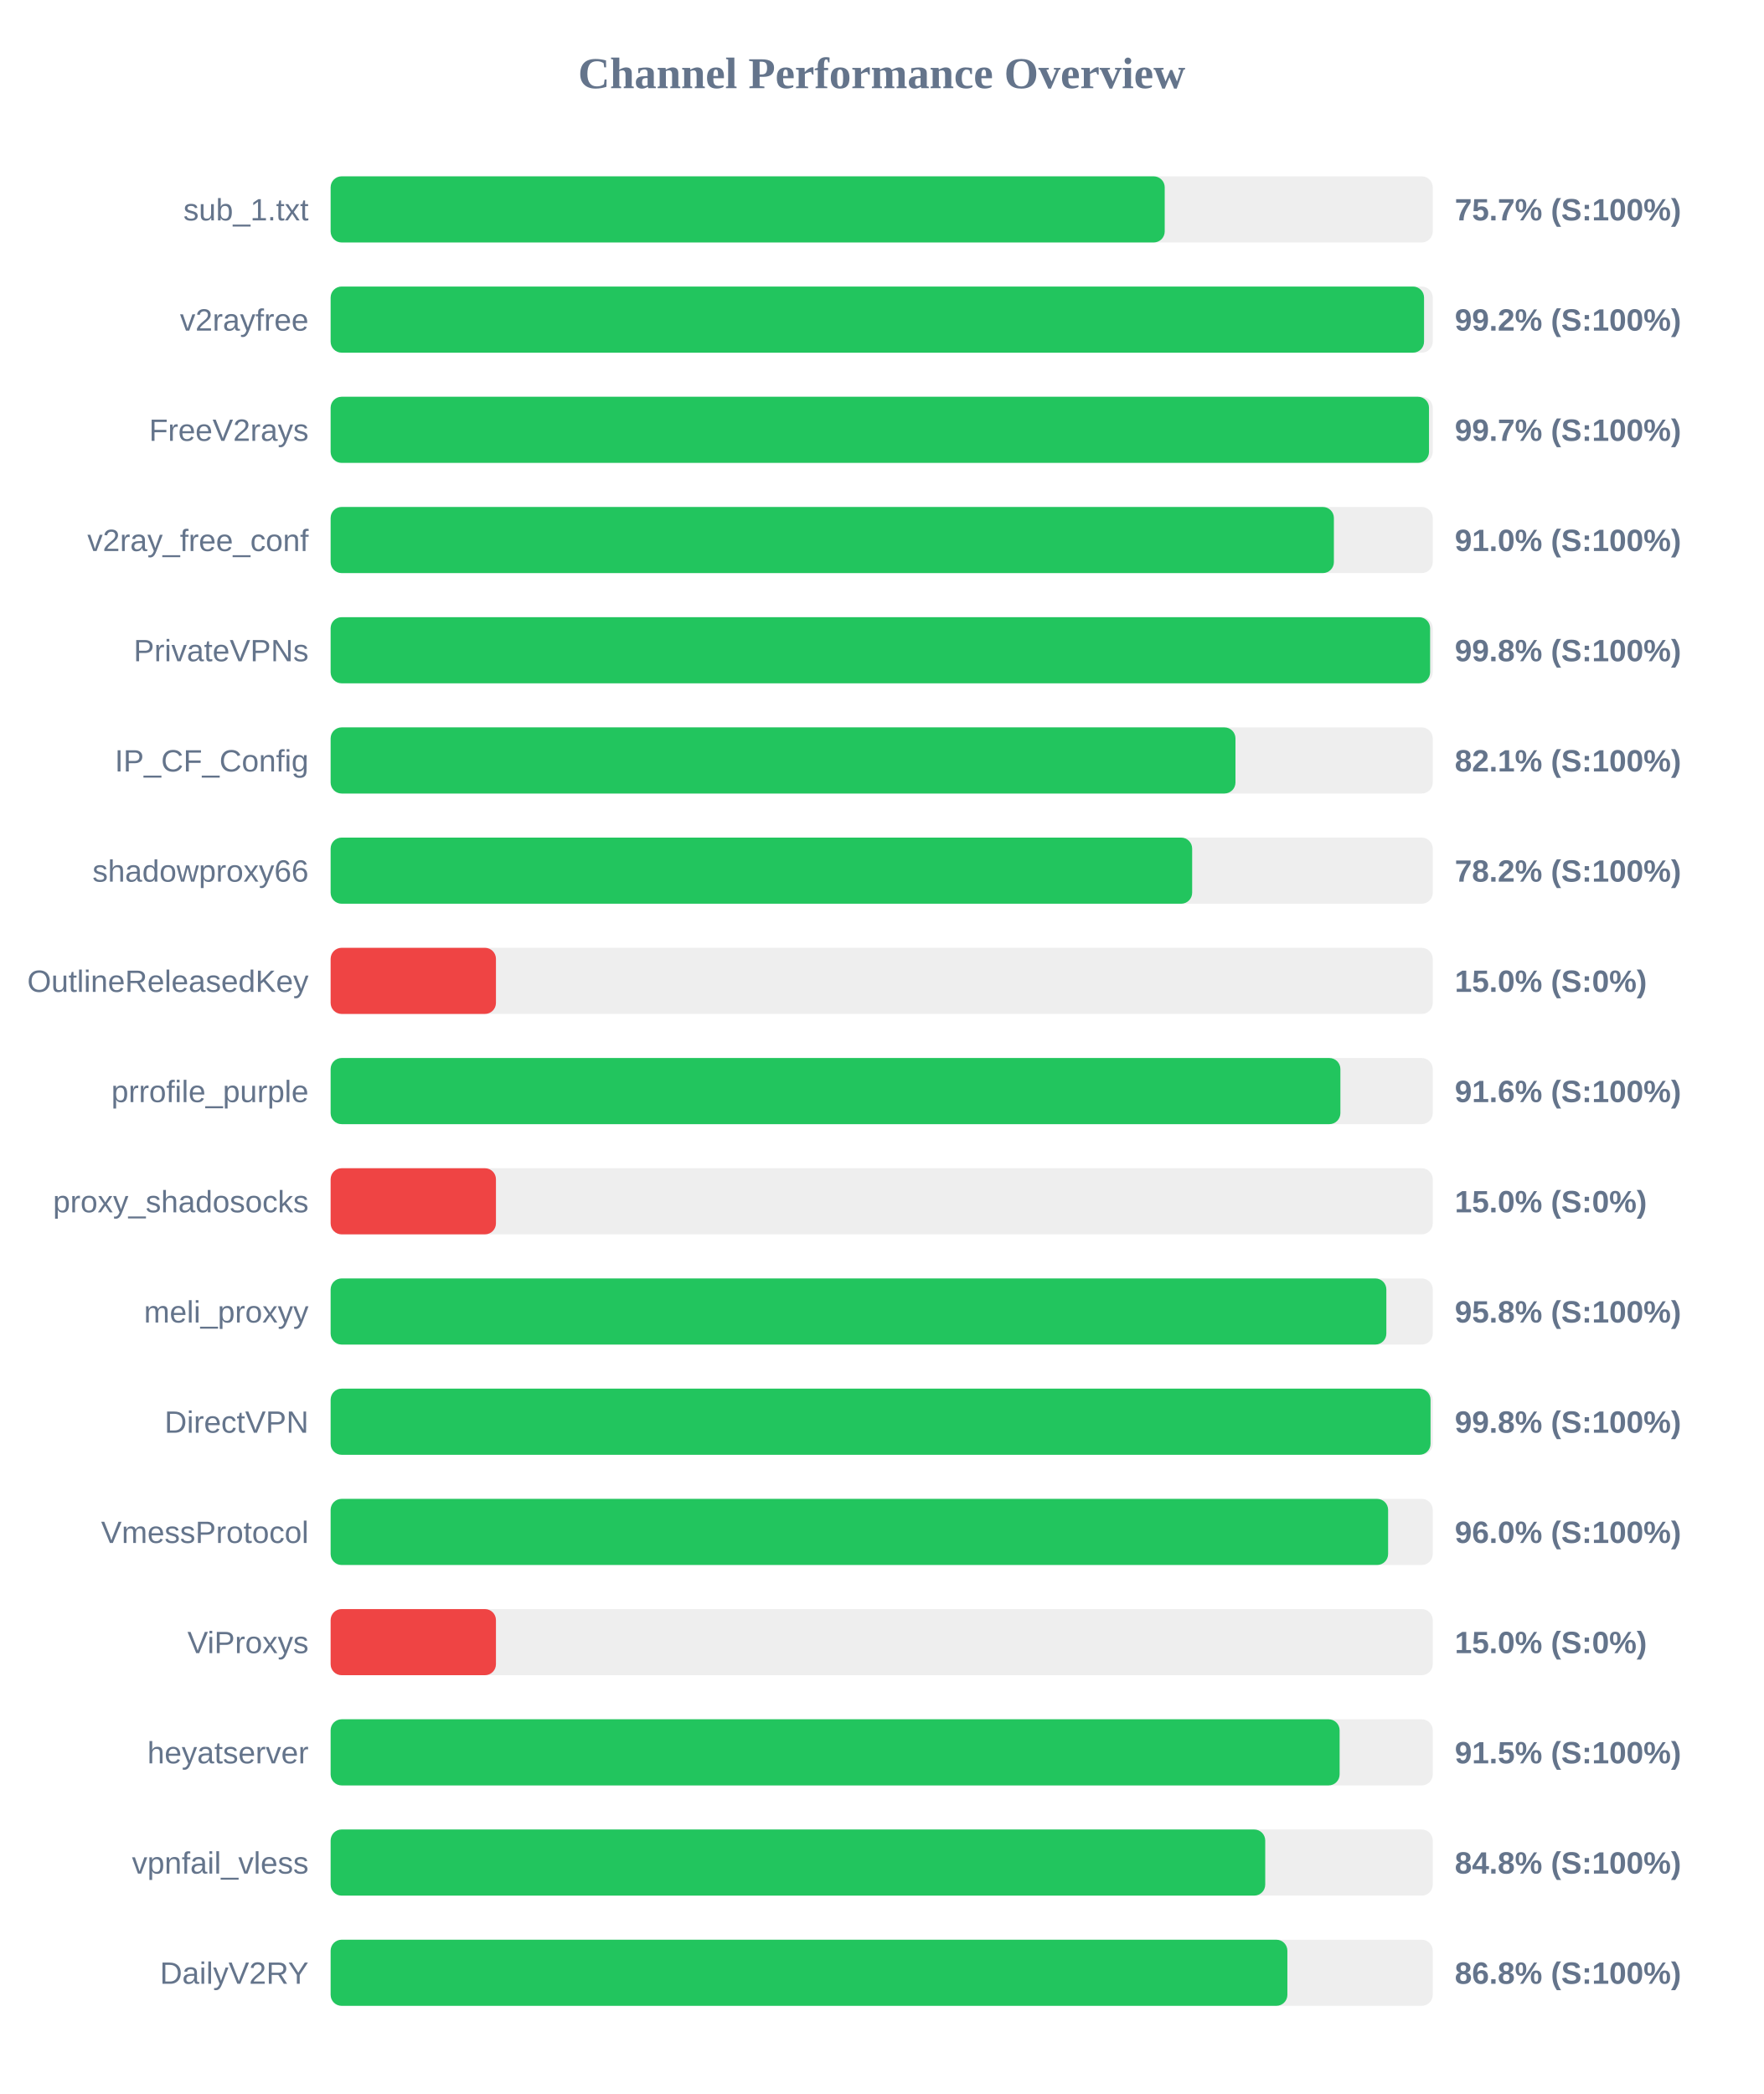
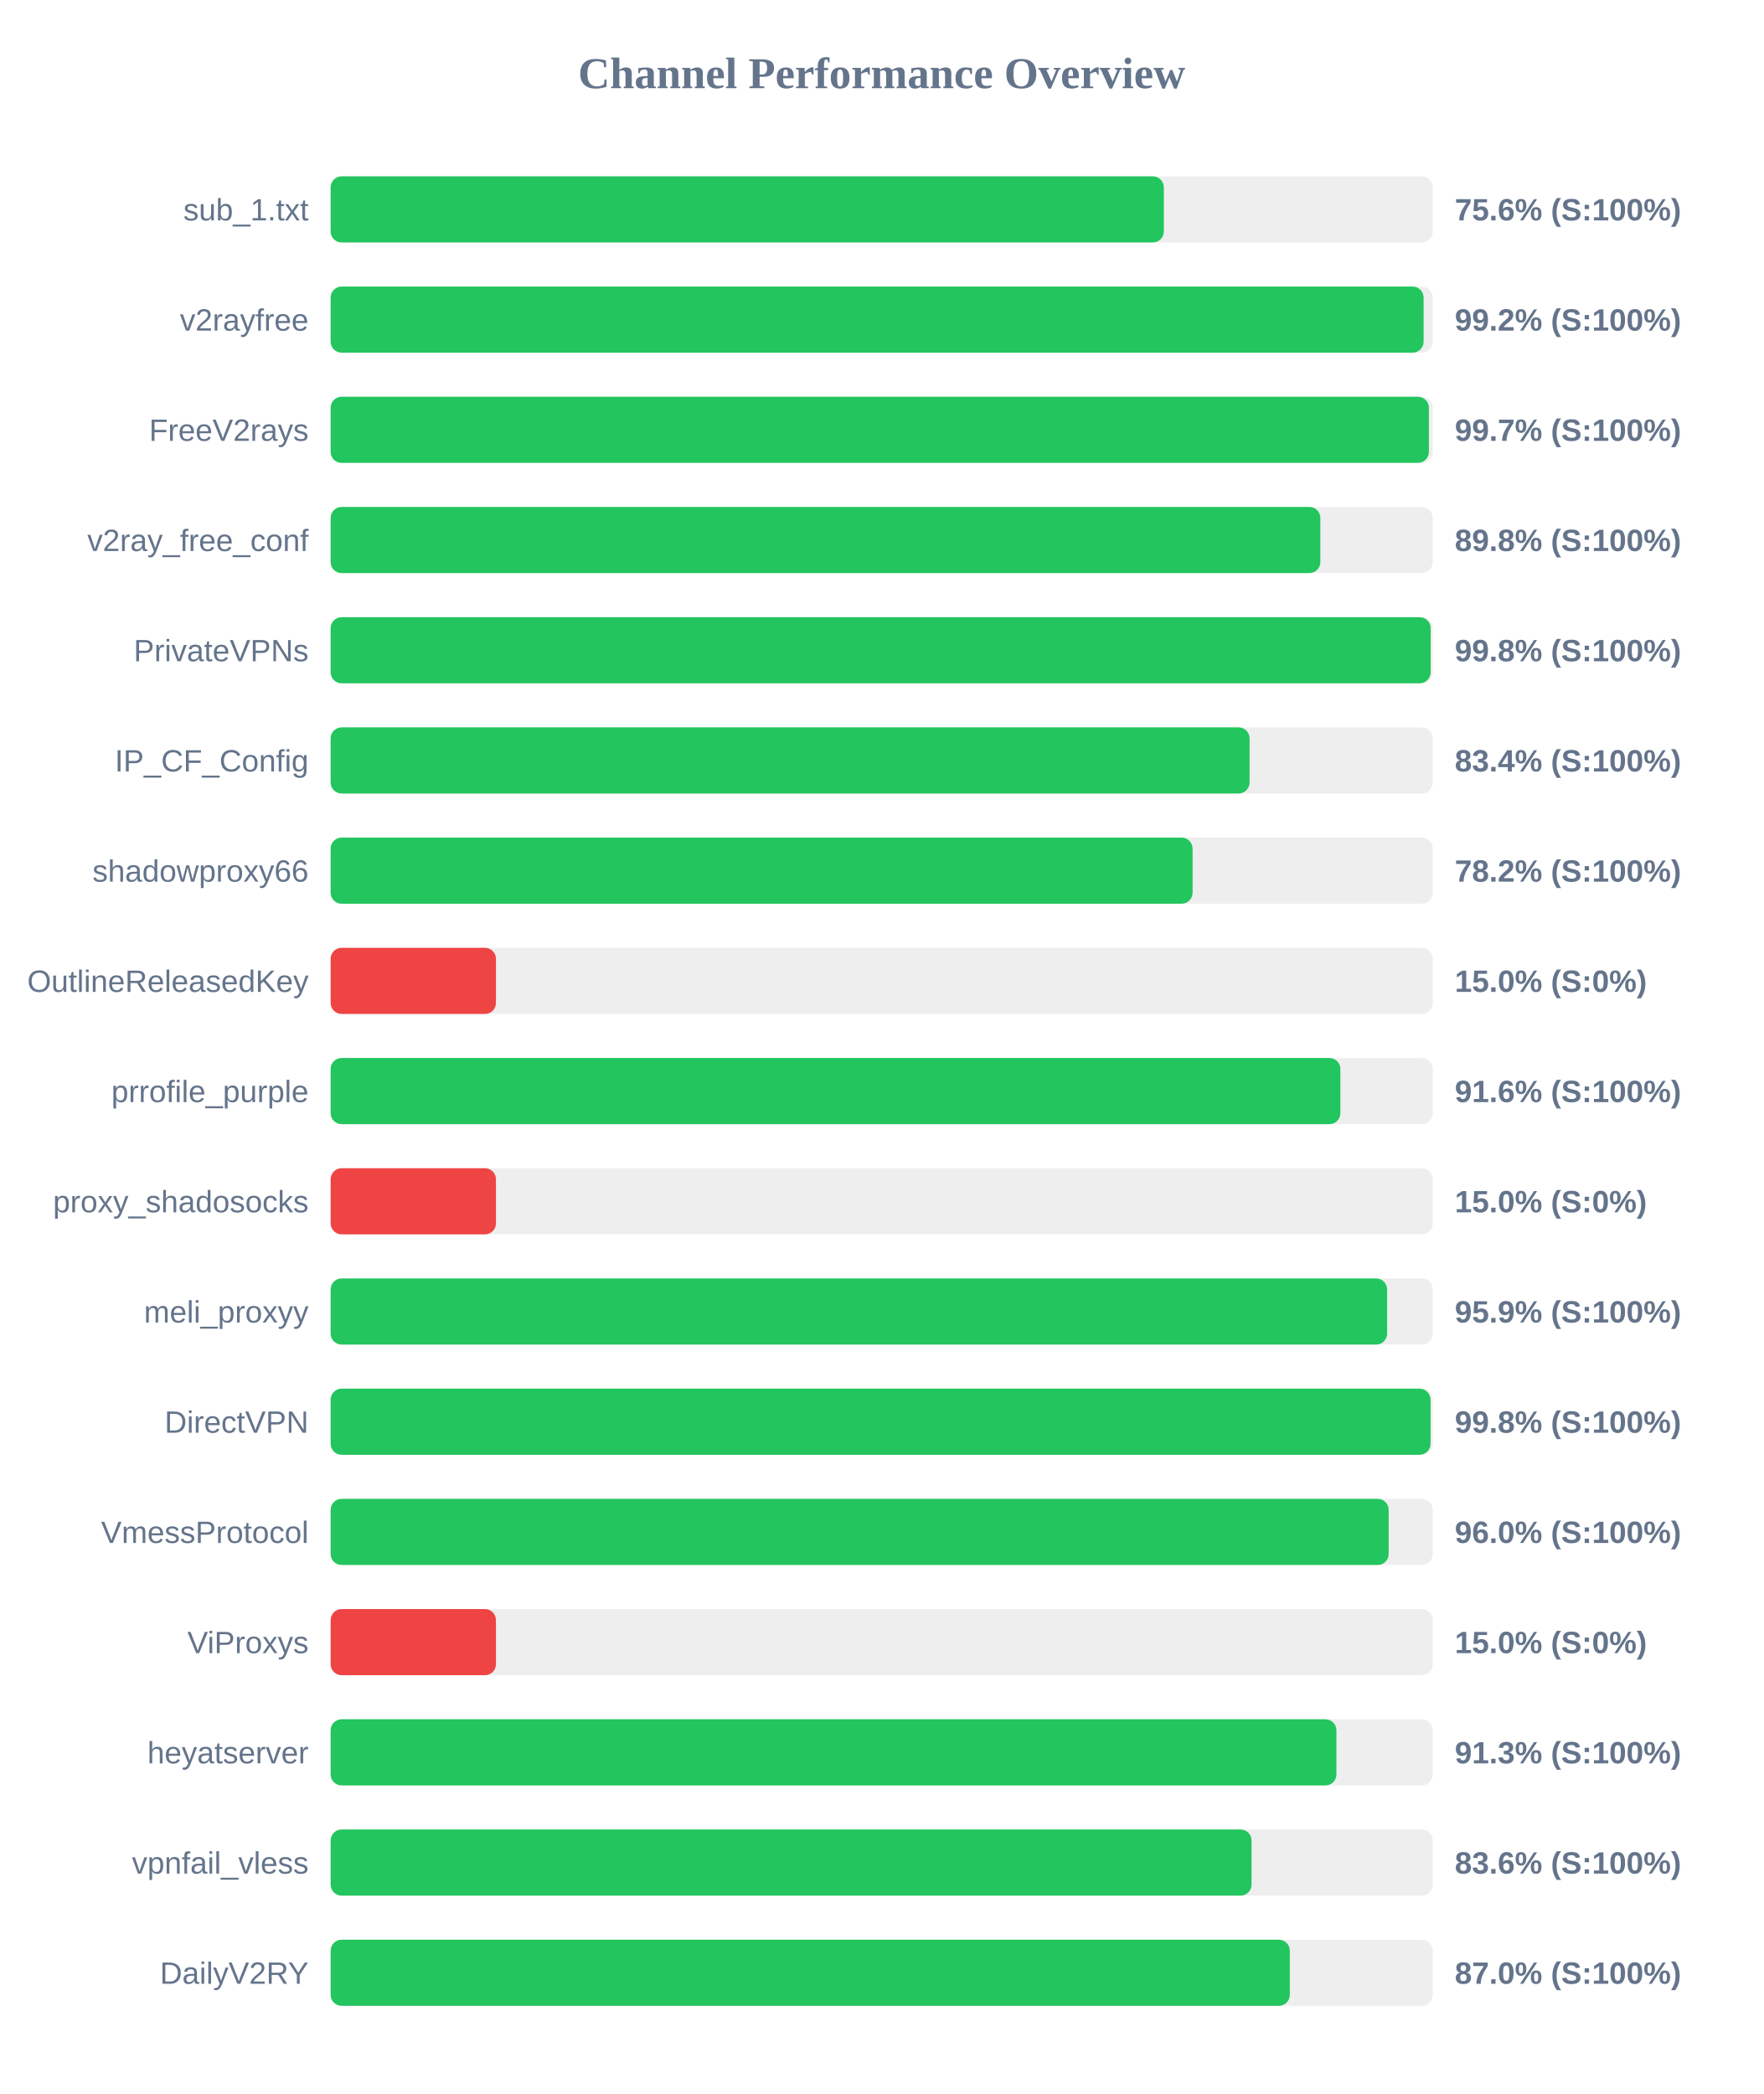
<svg xmlns="http://www.w3.org/2000/svg" width="800" height="950" version="1.1">
  <style>
        .row { font: 14px Arial; fill: #64748b; }
        .score { font: bold 14px Arial; fill: #64748b; }
    </style>
  <text x="400" y="40" text-anchor="middle" font-size="20px" font-weight="bold" fill="#64748b">Channel Performance Overview</text>
  <rect x="150" y="80" width="500" height="30" fill="#eee" rx="5" />
-   <rect x="150" y="80" width="378.4" height="30" fill="#22c55e" rx="5" />
+   <rect x="150" y="80" width="378.0" height="30" fill="#22c55e" rx="5" />
  <text x="140" y="100" text-anchor="end" class="row">sub_1.txt</text>
-   <text x="660" y="100" text-anchor="start" class="score">75.7% (S:100%)</text>
+   <text x="660" y="100" text-anchor="start" class="score">75.6% (S:100%)</text>
  <rect x="150" y="130" width="500" height="30" fill="#eee" rx="5" />
-   <rect x="150" y="130" width="496.05" height="30" fill="#22c55e" rx="5" />
+   <rect x="150" y="130" width="495.85" height="30" fill="#22c55e" rx="5" />
  <text x="140" y="150" text-anchor="end" class="row">v2rayfree</text>
  <text x="660" y="150" text-anchor="start" class="score">99.2% (S:100%)</text>
  <rect x="150" y="180" width="500" height="30" fill="#eee" rx="5" />
-   <rect x="150" y="180" width="498.3" height="30" fill="#22c55e" rx="5" />
+   <rect x="150" y="180" width="498.25" height="30" fill="#22c55e" rx="5" />
  <text x="140" y="200" text-anchor="end" class="row">FreeV2rays</text>
  <text x="660" y="200" text-anchor="start" class="score">99.7% (S:100%)</text>
  <rect x="150" y="230" width="500" height="30" fill="#eee" rx="5" />
-   <rect x="150" y="230" width="455.15" height="30" fill="#22c55e" rx="5" />
+   <rect x="150" y="230" width="449.0" height="30" fill="#22c55e" rx="5" />
  <text x="140" y="250" text-anchor="end" class="row">v2ray_free_conf</text>
-   <text x="660" y="250" text-anchor="start" class="score">91.0% (S:100%)</text>
+   <text x="660" y="250" text-anchor="start" class="score">89.8% (S:100%)</text>
  <rect x="150" y="280" width="500" height="30" fill="#eee" rx="5" />
-   <rect x="150" y="280" width="498.8" height="30" fill="#22c55e" rx="5" />
+   <rect x="150" y="280" width="499.05" height="30" fill="#22c55e" rx="5" />
  <text x="140" y="300" text-anchor="end" class="row">PrivateVPNs</text>
  <text x="660" y="300" text-anchor="start" class="score">99.8% (S:100%)</text>
  <rect x="150" y="330" width="500" height="30" fill="#eee" rx="5" />
-   <rect x="150" y="330" width="410.5" height="30" fill="#22c55e" rx="5" />
+   <rect x="150" y="330" width="416.9" height="30" fill="#22c55e" rx="5" />
  <text x="140" y="350" text-anchor="end" class="row">IP_CF_Config</text>
-   <text x="660" y="350" text-anchor="start" class="score">82.1% (S:100%)</text>
+   <text x="660" y="350" text-anchor="start" class="score">83.4% (S:100%)</text>
  <rect x="150" y="380" width="500" height="30" fill="#eee" rx="5" />
-   <rect x="150" y="380" width="390.85" height="30" fill="#22c55e" rx="5" />
+   <rect x="150" y="380" width="391.05" height="30" fill="#22c55e" rx="5" />
  <text x="140" y="400" text-anchor="end" class="row">shadowproxy66</text>
  <text x="660" y="400" text-anchor="start" class="score">78.2% (S:100%)</text>
  <rect x="150" y="430" width="500" height="30" fill="#eee" rx="5" />
  <rect x="150" y="430" width="75.0" height="30" fill="#ef4444" rx="5" />
  <text x="140" y="450" text-anchor="end" class="row">OutlineReleasedKey</text>
  <text x="660" y="450" text-anchor="start" class="score">15.0% (S:0%)</text>
  <rect x="150" y="480" width="500" height="30" fill="#eee" rx="5" />
  <rect x="150" y="480" width="458.1" height="30" fill="#22c55e" rx="5" />
  <text x="140" y="500" text-anchor="end" class="row">prrofile_purple</text>
  <text x="660" y="500" text-anchor="start" class="score">91.6% (S:100%)</text>
  <rect x="150" y="530" width="500" height="30" fill="#eee" rx="5" />
  <rect x="150" y="530" width="75.0" height="30" fill="#ef4444" rx="5" />
  <text x="140" y="550" text-anchor="end" class="row">proxy_shadosocks</text>
  <text x="660" y="550" text-anchor="start" class="score">15.0% (S:0%)</text>
  <rect x="150" y="580" width="500" height="30" fill="#eee" rx="5" />
-   <rect x="150" y="580" width="478.95" height="30" fill="#22c55e" rx="5" />
+   <rect x="150" y="580" width="479.3" height="30" fill="#22c55e" rx="5" />
  <text x="140" y="600" text-anchor="end" class="row">meli_proxyy</text>
-   <text x="660" y="600" text-anchor="start" class="score">95.8% (S:100%)</text>
+   <text x="660" y="600" text-anchor="start" class="score">95.9% (S:100%)</text>
  <rect x="150" y="630" width="500" height="30" fill="#eee" rx="5" />
  <rect x="150" y="630" width="499.0" height="30" fill="#22c55e" rx="5" />
  <text x="140" y="650" text-anchor="end" class="row">DirectVPN</text>
  <text x="660" y="650" text-anchor="start" class="score">99.8% (S:100%)</text>
  <rect x="150" y="680" width="500" height="30" fill="#eee" rx="5" />
-   <rect x="150" y="680" width="479.75" height="30" fill="#22c55e" rx="5" />
+   <rect x="150" y="680" width="480.0" height="30" fill="#22c55e" rx="5" />
  <text x="140" y="700" text-anchor="end" class="row">VmessProtocol</text>
  <text x="660" y="700" text-anchor="start" class="score">96.0% (S:100%)</text>
  <rect x="150" y="730" width="500" height="30" fill="#eee" rx="5" />
  <rect x="150" y="730" width="75.0" height="30" fill="#ef4444" rx="5" />
  <text x="140" y="750" text-anchor="end" class="row">ViProxys</text>
  <text x="660" y="750" text-anchor="start" class="score">15.0% (S:0%)</text>
  <rect x="150" y="780" width="500" height="30" fill="#eee" rx="5" />
-   <rect x="150" y="780" width="457.75" height="30" fill="#22c55e" rx="5" />
+   <rect x="150" y="780" width="456.3" height="30" fill="#22c55e" rx="5" />
  <text x="140" y="800" text-anchor="end" class="row">heyatserver</text>
-   <text x="660" y="800" text-anchor="start" class="score">91.5% (S:100%)</text>
+   <text x="660" y="800" text-anchor="start" class="score">91.3% (S:100%)</text>
  <rect x="150" y="830" width="500" height="30" fill="#eee" rx="5" />
-   <rect x="150" y="830" width="424.0" height="30" fill="#22c55e" rx="5" />
+   <rect x="150" y="830" width="417.8" height="30" fill="#22c55e" rx="5" />
  <text x="140" y="850" text-anchor="end" class="row">vpnfail_vless</text>
-   <text x="660" y="850" text-anchor="start" class="score">84.8% (S:100%)</text>
+   <text x="660" y="850" text-anchor="start" class="score">83.6% (S:100%)</text>
  <rect x="150" y="880" width="500" height="30" fill="#eee" rx="5" />
-   <rect x="150" y="880" width="434.05" height="30" fill="#22c55e" rx="5" />
+   <rect x="150" y="880" width="435.15" height="30" fill="#22c55e" rx="5" />
  <text x="140" y="900" text-anchor="end" class="row">DailyV2RY</text>
-   <text x="660" y="900" text-anchor="start" class="score">86.8% (S:100%)</text>
+   <text x="660" y="900" text-anchor="start" class="score">87.0% (S:100%)</text>
</svg>
